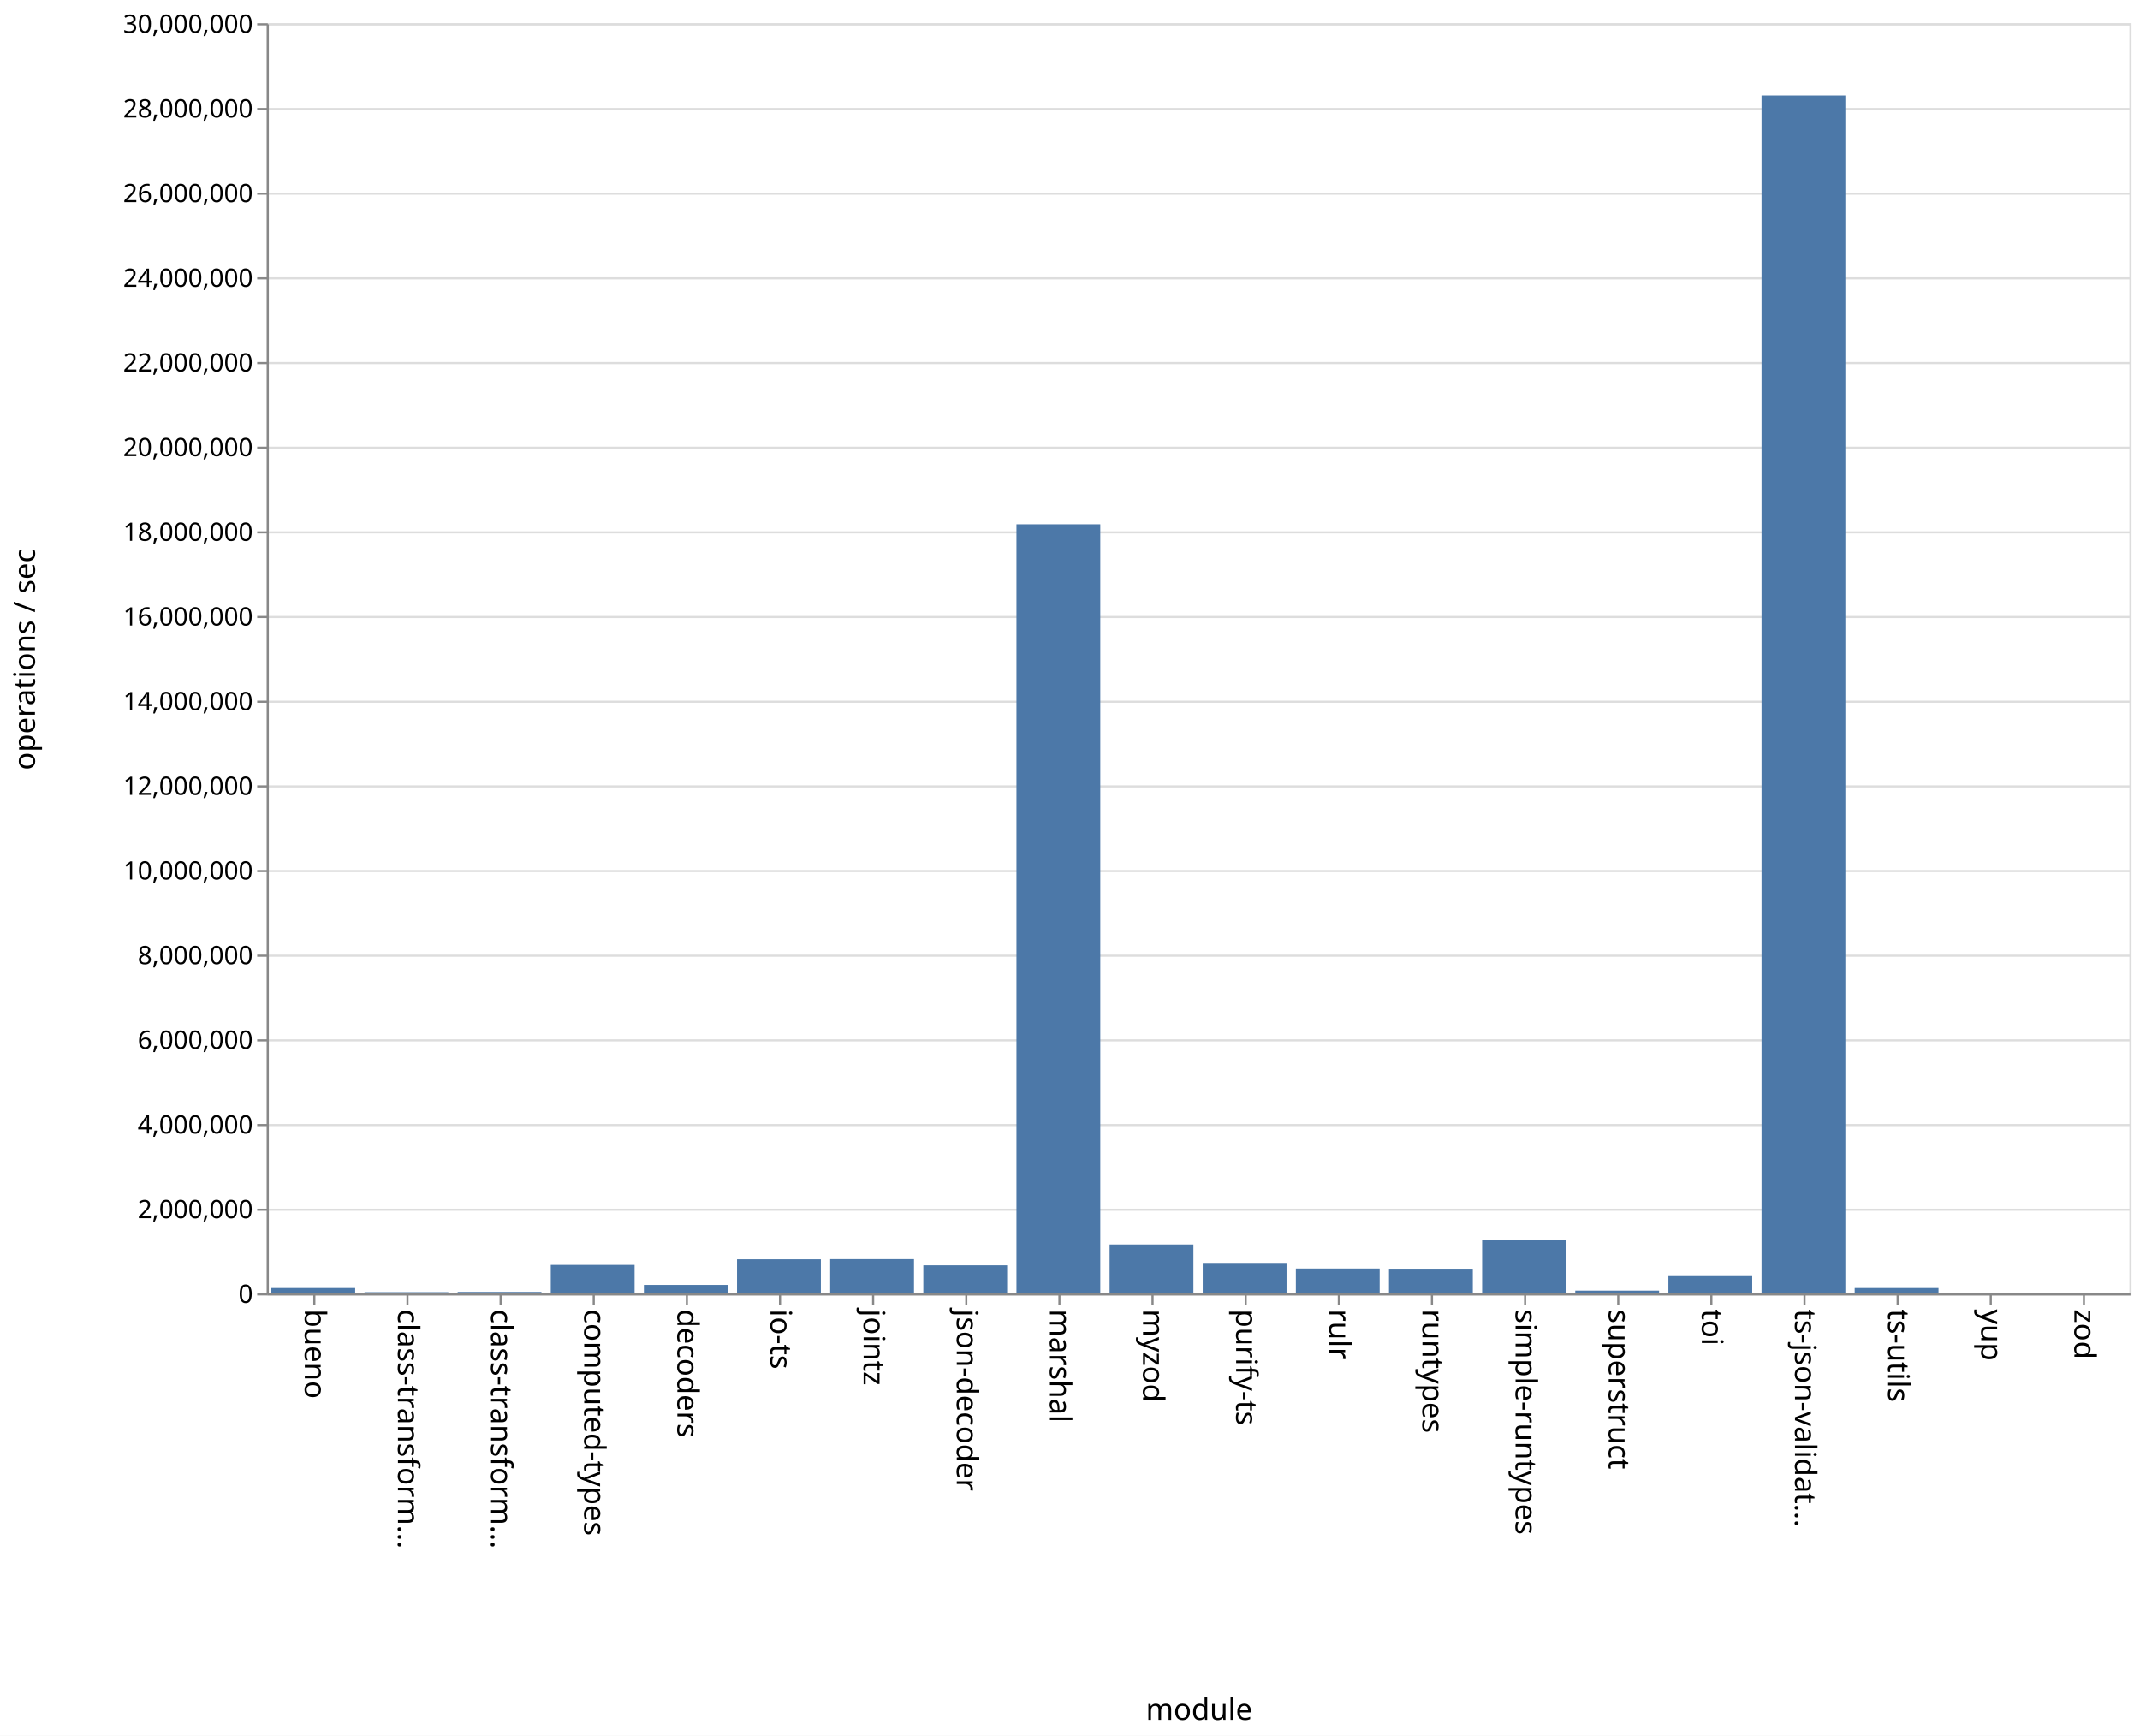
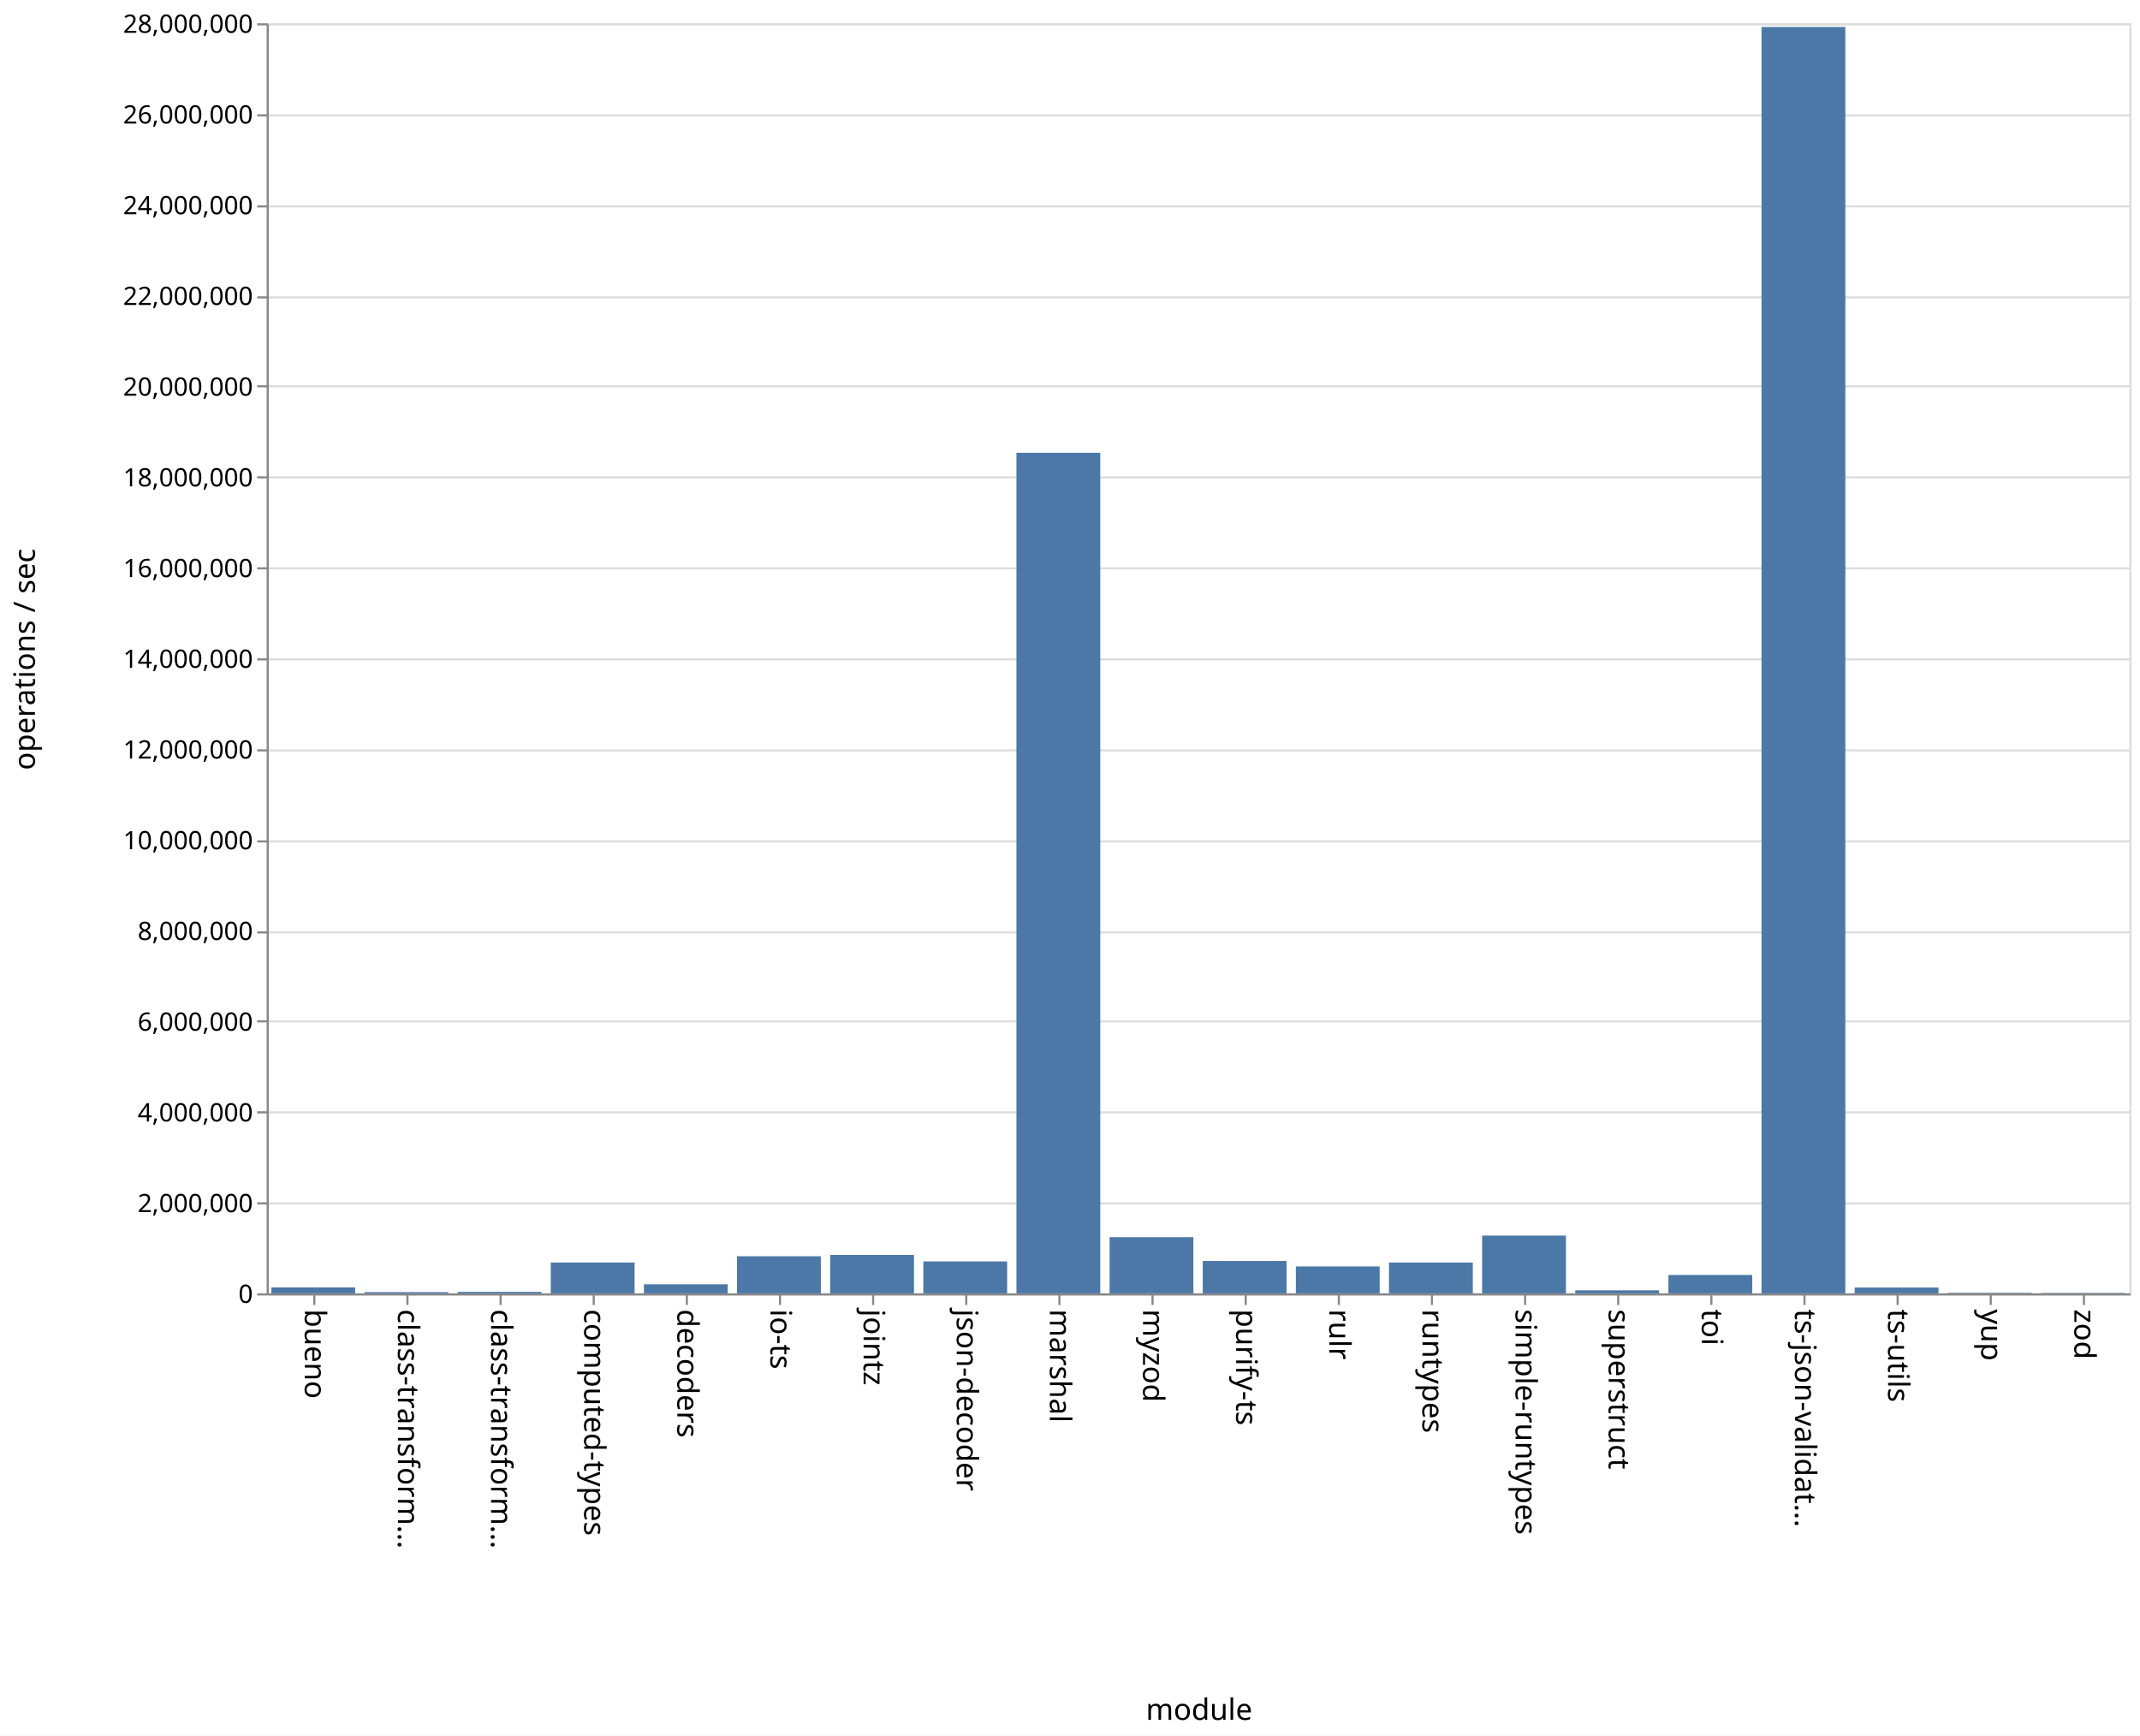
<svg xmlns="http://www.w3.org/2000/svg" class="marks" width="1011" height="820">
  <path fill="#fff" d="M0 0h1011v820H0z" />
  <g class="mark-group role-frame root" aria-roledescription="group mark container" fill="none" stroke-miterlimit="10">
    <path class="background" aria-hidden="true" d="M126.5 11.5h880v600h-880z" stroke="#ddd" />
    <g class="mark-group role-axis" aria-hidden="true">
      <path class="background" aria-hidden="true" d="M126.5 11.5z" pointer-events="none" />
      <g class="mark-rule role-axis-grid" pointer-events="none" stroke="#ddd">
-         <path d="M126.5 611.5h880M126.5 571.5h880M126.5 531.5h880M126.5 491.5h880M126.5 451.5h880M126.5 411.5h880M126.5 371.5h880M126.5 331.5h880M126.5 291.5h880M126.5 251.5h880M126.5 211.5h880M126.5 171.5h880M126.5 131.5h880M126.5 91.5h880M126.5 51.5h880M126.5 11.5h880" />
+         <path d="M126.5 611.5h880M126.5 568.5h880M126.5 525.5h880M126.5 482.5h880M126.5 440.5h880M126.5 397.5h880M126.5 354.5h880M126.5 311.5h880M126.5 268.5h880M126.5 225.5h880M126.5 182.5h880M126.5 140.5h880M126.5 97.5h880M126.5 54.5h880M126.5 11.5h880" />
      </g>
    </g>
    <g class="mark-group role-axis" aria-roledescription="axis" aria-label="X-axis titled 'module' for a discrete scale with 20 values: bueno, class-transformer-validator-async, class-transformer-validator-sync, computed-types, decoders, ending with zod">
      <path class="background" aria-hidden="true" d="M126.5 611.5z" pointer-events="none" />
      <g class="mark-rule role-axis-tick" pointer-events="none" stroke="#888">
        <path d="M148.5 611.5v5M192.5 611.5v5M236.5 611.5v5M280.5 611.5v5M324.5 611.5v5M368.5 611.5v5M412.5 611.5v5M456.5 611.5v5M500.5 611.5v5M544.5 611.5v5M588.5 611.5v5M632.5 611.5v5M676.5 611.5v5M720.5 611.5v5M764.5 611.5v5M808.5 611.5v5M852.5 611.5v5M896.5 611.5v5M940.5 611.5v5M984.5 611.5v5" />
      </g>
      <g class="mark-text role-axis-label" pointer-events="none" font-family="sans-serif" font-size="14" fill="#000">
        <text transform="rotate(90 -237.25 381.25)">
                    bueno
                </text>
        <text transform="rotate(90 -215.25 403.25)">
                    class-transform…
                </text>
        <text transform="rotate(90 -193.25 425.25)">
                    class-transform…
                </text>
        <text transform="rotate(90 -171.25 447.25)">
                    computed-types
                </text>
        <text transform="rotate(90 -149.25 469.25)">
                    decoders
                </text>
        <text transform="rotate(90 -127.25 491.25)">
                    io-ts
                </text>
        <text transform="rotate(90 -105.25 513.25)">
                    jointz
                </text>
        <text transform="rotate(90 -83.25 535.25)">
                    json-decoder
                </text>
        <text transform="rotate(90 -61.25 557.25)">
                    marshal
                </text>
        <text transform="rotate(90 -39.25 579.25)">
                    myzod
                </text>
        <text transform="rotate(90 -17.25 601.25)">
                    purify-ts
                </text>
        <text transform="rotate(90 4.75 623.25)">
                    rulr
                </text>
        <text transform="rotate(90 26.75 645.25)">
                    runtypes
                </text>
        <text transform="rotate(90 48.75 667.25)">
                    simple-runtypes
                </text>
        <text transform="rotate(90 70.75 689.25)">
                    superstruct
                </text>
        <text transform="rotate(90 92.75 711.25)">
                    toi
                </text>
        <text transform="rotate(90 114.75 733.25)">
                    ts-json-validat…
                </text>
        <text transform="rotate(90 136.75 755.25)">
                    ts-utils
                </text>
        <text transform="rotate(90 158.75 777.25)">
                    yup
                </text>
        <text transform="rotate(90 180.75 799.25)">
                    zod
                </text>
      </g>
      <path stroke="#888" d="M126.5 611.5h880" pointer-events="none" />
      <text text-anchor="middle" transform="translate(566.5 812.5)" font-family="sans-serif" font-size="14" fill="#000" pointer-events="none">
                module
            </text>
    </g>
-     <g class="mark-group role-axis" aria-roledescription="axis" aria-label="Y-axis titled 'operations / sec' for a linear scale with values from 0 to 30,000,000">
+     <g class="mark-group role-axis" aria-roledescription="axis" aria-label="Y-axis titled 'operations / sec' for a linear scale with values from 0 to 28,000,000">
      <path class="background" aria-hidden="true" d="M126.5 11.5z" pointer-events="none" />
      <g class="mark-rule role-axis-tick" pointer-events="none" stroke="#888">
-         <path d="M126.5 611.5h-5M126.5 571.5h-5M126.5 531.5h-5M126.5 491.5h-5M126.5 451.5h-5M126.5 411.5h-5M126.5 371.5h-5M126.5 331.5h-5M126.5 291.5h-5M126.5 251.5h-5M126.5 211.5h-5M126.5 171.5h-5M126.5 131.5h-5M126.5 91.5h-5M126.5 51.5h-5M126.5 11.5h-5" />
+         <path d="M126.5 611.5h-5M126.5 568.5h-5M126.5 525.5h-5M126.5 482.5h-5M126.5 440.5h-5M126.5 397.5h-5M126.5 354.5h-5M126.5 311.5h-5M126.5 268.5h-5M126.5 225.5h-5M126.5 182.5h-5M126.5 140.5h-5M126.5 97.5h-5M126.5 54.5h-5M126.5 11.5h-5" />
      </g>
      <g class="mark-text role-axis-label" pointer-events="none" text-anchor="end" font-family="sans-serif" font-size="12" fill="#000">
        <text transform="translate(119.5 615.5)">
                    0
                </text>
-         <text transform="translate(119.5 575.5)">
+         <text transform="translate(119.5 572.643)">
                    2,000,000
                </text>
-         <text transform="translate(119.5 535.5)">
+         <text transform="translate(119.5 529.786)">
                    4,000,000
                </text>
-         <text transform="translate(119.5 495.5)">
+         <text transform="translate(119.5 486.929)">
                    6,000,000
                </text>
-         <text transform="translate(119.5 455.5)">
+         <text transform="translate(119.5 444.071)">
                    8,000,000
                </text>
-         <text transform="translate(119.5 415.5)">
+         <text transform="translate(119.5 401.214)">
                    10,000,000
                </text>
-         <text transform="translate(119.5 375.5)">
+         <text transform="translate(119.5 358.357)">
                    12,000,000
                </text>
-         <text transform="translate(119.5 335.5)">
+         <text transform="translate(119.5 315.5)">
                    14,000,000
                </text>
-         <text transform="translate(119.5 295.5)">
+         <text transform="translate(119.5 272.643)">
                    16,000,000
                </text>
-         <text transform="translate(119.5 255.5)">
+         <text transform="translate(119.5 229.786)">
                    18,000,000
                </text>
-         <text transform="translate(119.5 215.5)">
+         <text transform="translate(119.5 186.929)">
                    20,000,000
                </text>
-         <text transform="translate(119.5 175.5)">
+         <text transform="translate(119.5 144.071)">
                    22,000,000
                </text>
-         <text transform="translate(119.5 135.5)">
+         <text transform="translate(119.5 101.214)">
                    24,000,000
                </text>
-         <text transform="translate(119.5 95.5)">
+         <text transform="translate(119.5 58.357)">
                    26,000,000
                </text>
-         <text transform="translate(119.5 55.5)">
+         <text transform="translate(119.5 15.5)">
                    28,000,000
-                 </text>
-         <text transform="translate(119.5 15.5)">
-                     30,000,000
                </text>
      </g>
      <path stroke="#888" d="M126.5 611.5v-600" pointer-events="none" />
      <text text-anchor="middle" transform="rotate(-90 164 147.5)" font-family="sans-serif" font-size="14" fill="#000" pointer-events="none">
                operations / sec
            </text>
    </g>
    <g class="mark-rect role-mark marks" aria-roledescription="rect mark container" fill="#4c78a8">
-       <path aria-label="operations / sec: 125662; module: bueno" aria-roledescription="bar" d="M128.2 608.487h39.6V611h-39.6z" />
-       <path aria-label="operations / sec: 27222; module: class-transformer-validator-async" aria-roledescription="bar" d="M172.2 610.456h39.6V611h-39.6z" />
-       <path aria-label="operations / sec: 32985; module: class-transformer-validator-sync" aria-roledescription="bar" d="M216.2 610.34h39.6v.66h-39.6z" />
-       <path aria-label="operations / sec: 672693; module: computed-types" aria-roledescription="bar" d="M260.2 597.546h39.6V611h-39.6z" />
-       <path aria-label="operations / sec: 198844; module: decoders" aria-roledescription="bar" d="M304.2 607.023h39.6V611h-39.6z" />
-       <path aria-label="operations / sec: 804949; module: io-ts" aria-roledescription="bar" d="M348.2 594.901h39.6V611h-39.6z" />
-       <path aria-label="operations / sec: 808579; module: jointz" aria-roledescription="bar" d="M392.2 594.828h39.6V611h-39.6z" />
-       <path aria-label="operations / sec: 662869; module: json-decoder" aria-roledescription="bar" d="M436.2 597.743h39.6V611h-39.6z" />
-       <path aria-label="operations / sec: 18165885; module: marshal" aria-roledescription="bar" d="M480.2 247.682h39.6V611h-39.6z" />
-       <path aria-label="operations / sec: 1155105; module: myzod" aria-roledescription="bar" d="M524.2 587.898h39.6V611h-39.6z" />
-       <path aria-label="operations / sec: 699862; module: purify-ts" aria-roledescription="bar" d="M568.2 597.003h39.6V611h-39.6z" />
-       <path aria-label="operations / sec: 587449; module: rulr" aria-roledescription="bar" d="M612.2 599.251h39.6V611h-39.6z" />
-       <path aria-label="operations / sec: 562611; module: runtypes" aria-roledescription="bar" d="M656.2 599.748h39.6V611h-39.6z" />
-       <path aria-label="operations / sec: 1260922; module: simple-runtypes" aria-roledescription="bar" d="M700.2 585.782h39.6V611h-39.6z" />
-       <path aria-label="operations / sec: 64026; module: superstruct" aria-roledescription="bar" d="M744.2 609.72h39.6V611h-39.6z" />
-       <path aria-label="operations / sec: 407363; module: toi" aria-roledescription="bar" d="M788.2 602.853h39.6V611h-39.6z" />
-       <path aria-label="operations / sec: 28294886; module: ts-json-validator" aria-roledescription="bar" d="M832.2 45.102h39.6V611h-39.6z" />
-       <path aria-label="operations / sec: 125490; module: ts-utils" aria-roledescription="bar" d="M876.2 608.49h39.6V611h-39.6z" />
-       <path aria-label="operations / sec: 11833; module: yup" aria-roledescription="bar" d="M920.2 610.763h39.6V611h-39.6z" />
-       <path aria-label="operations / sec: 9041; module: zod" aria-roledescription="bar" d="M964.2 610.82h39.6v.18h-39.6z" />
+       <path aria-label="operations / sec: 130161; module: bueno" aria-roledescription="bar" d="M128.2 608.21h39.6V611h-39.6z" />
+       <path aria-label="operations / sec: 26953; module: class-transformer-validator-async" aria-roledescription="bar" d="M172.2 610.422h39.6V611h-39.6z" />
+       <path aria-label="operations / sec: 32830; module: class-transformer-validator-sync" aria-roledescription="bar" d="M216.2 610.297h39.6V611h-39.6z" />
+       <path aria-label="operations / sec: 679716; module: computed-types" aria-roledescription="bar" d="M260.2 596.435h39.6V611h-39.6z" />
+       <path aria-label="operations / sec: 198688; module: decoders" aria-roledescription="bar" d="M304.2 606.742h39.6V611h-39.6z" />
+       <path aria-label="operations / sec: 817859; module: io-ts" aria-roledescription="bar" d="M348.2 593.474h39.6V611h-39.6z" />
+       <path aria-label="operations / sec: 847097; module: jointz" aria-roledescription="bar" d="M392.2 592.848h39.6V611h-39.6z" />
+       <path aria-label="operations / sec: 703411; module: json-decoder" aria-roledescription="bar" d="M436.2 595.927h39.6V611h-39.6z" />
+       <path aria-label="operations / sec: 18531336; module: marshal" aria-roledescription="bar" d="M480.2 213.9h39.6V611h-39.6z" />
+       <path aria-label="operations / sec: 1238349; module: myzod" aria-roledescription="bar" d="M524.2 584.464h39.6V611h-39.6z" />
+       <path aria-label="operations / sec: 713667; module: purify-ts" aria-roledescription="bar" d="M568.2 595.707h39.6V611h-39.6z" />
+       <path aria-label="operations / sec: 592859; module: rulr" aria-roledescription="bar" d="M612.2 598.296h39.6V611h-39.6z" />
+       <path aria-label="operations / sec: 679118; module: runtypes" aria-roledescription="bar" d="M656.2 596.447h39.6V611h-39.6z" />
+       <path aria-label="operations / sec: 1273033; module: simple-runtypes" aria-roledescription="bar" d="M700.2 583.72h39.6V611h-39.6z" />
+       <path aria-label="operations / sec: 66295; module: superstruct" aria-roledescription="bar" d="M744.2 609.58h39.6V611h-39.6z" />
+       <path aria-label="operations / sec: 405118; module: toi" aria-roledescription="bar" d="M788.2 602.319h39.6V611h-39.6z" />
+       <path aria-label="operations / sec: 27918995; module: ts-json-validator" aria-roledescription="bar" d="M832.2 12.736h39.6V611h-39.6z" />
+       <path aria-label="operations / sec: 127515; module: ts-utils" aria-roledescription="bar" d="M876.2 608.268h39.6V611h-39.6z" />
+       <path aria-label="operations / sec: 11720; module: yup" aria-roledescription="bar" d="M920.2 610.749h39.6V611h-39.6z" />
+       <path aria-label="operations / sec: 9344; module: zod" aria-roledescription="bar" d="M964.2 610.8h39.6v.2h-39.6z" />
    </g>
  </g>
</svg>
